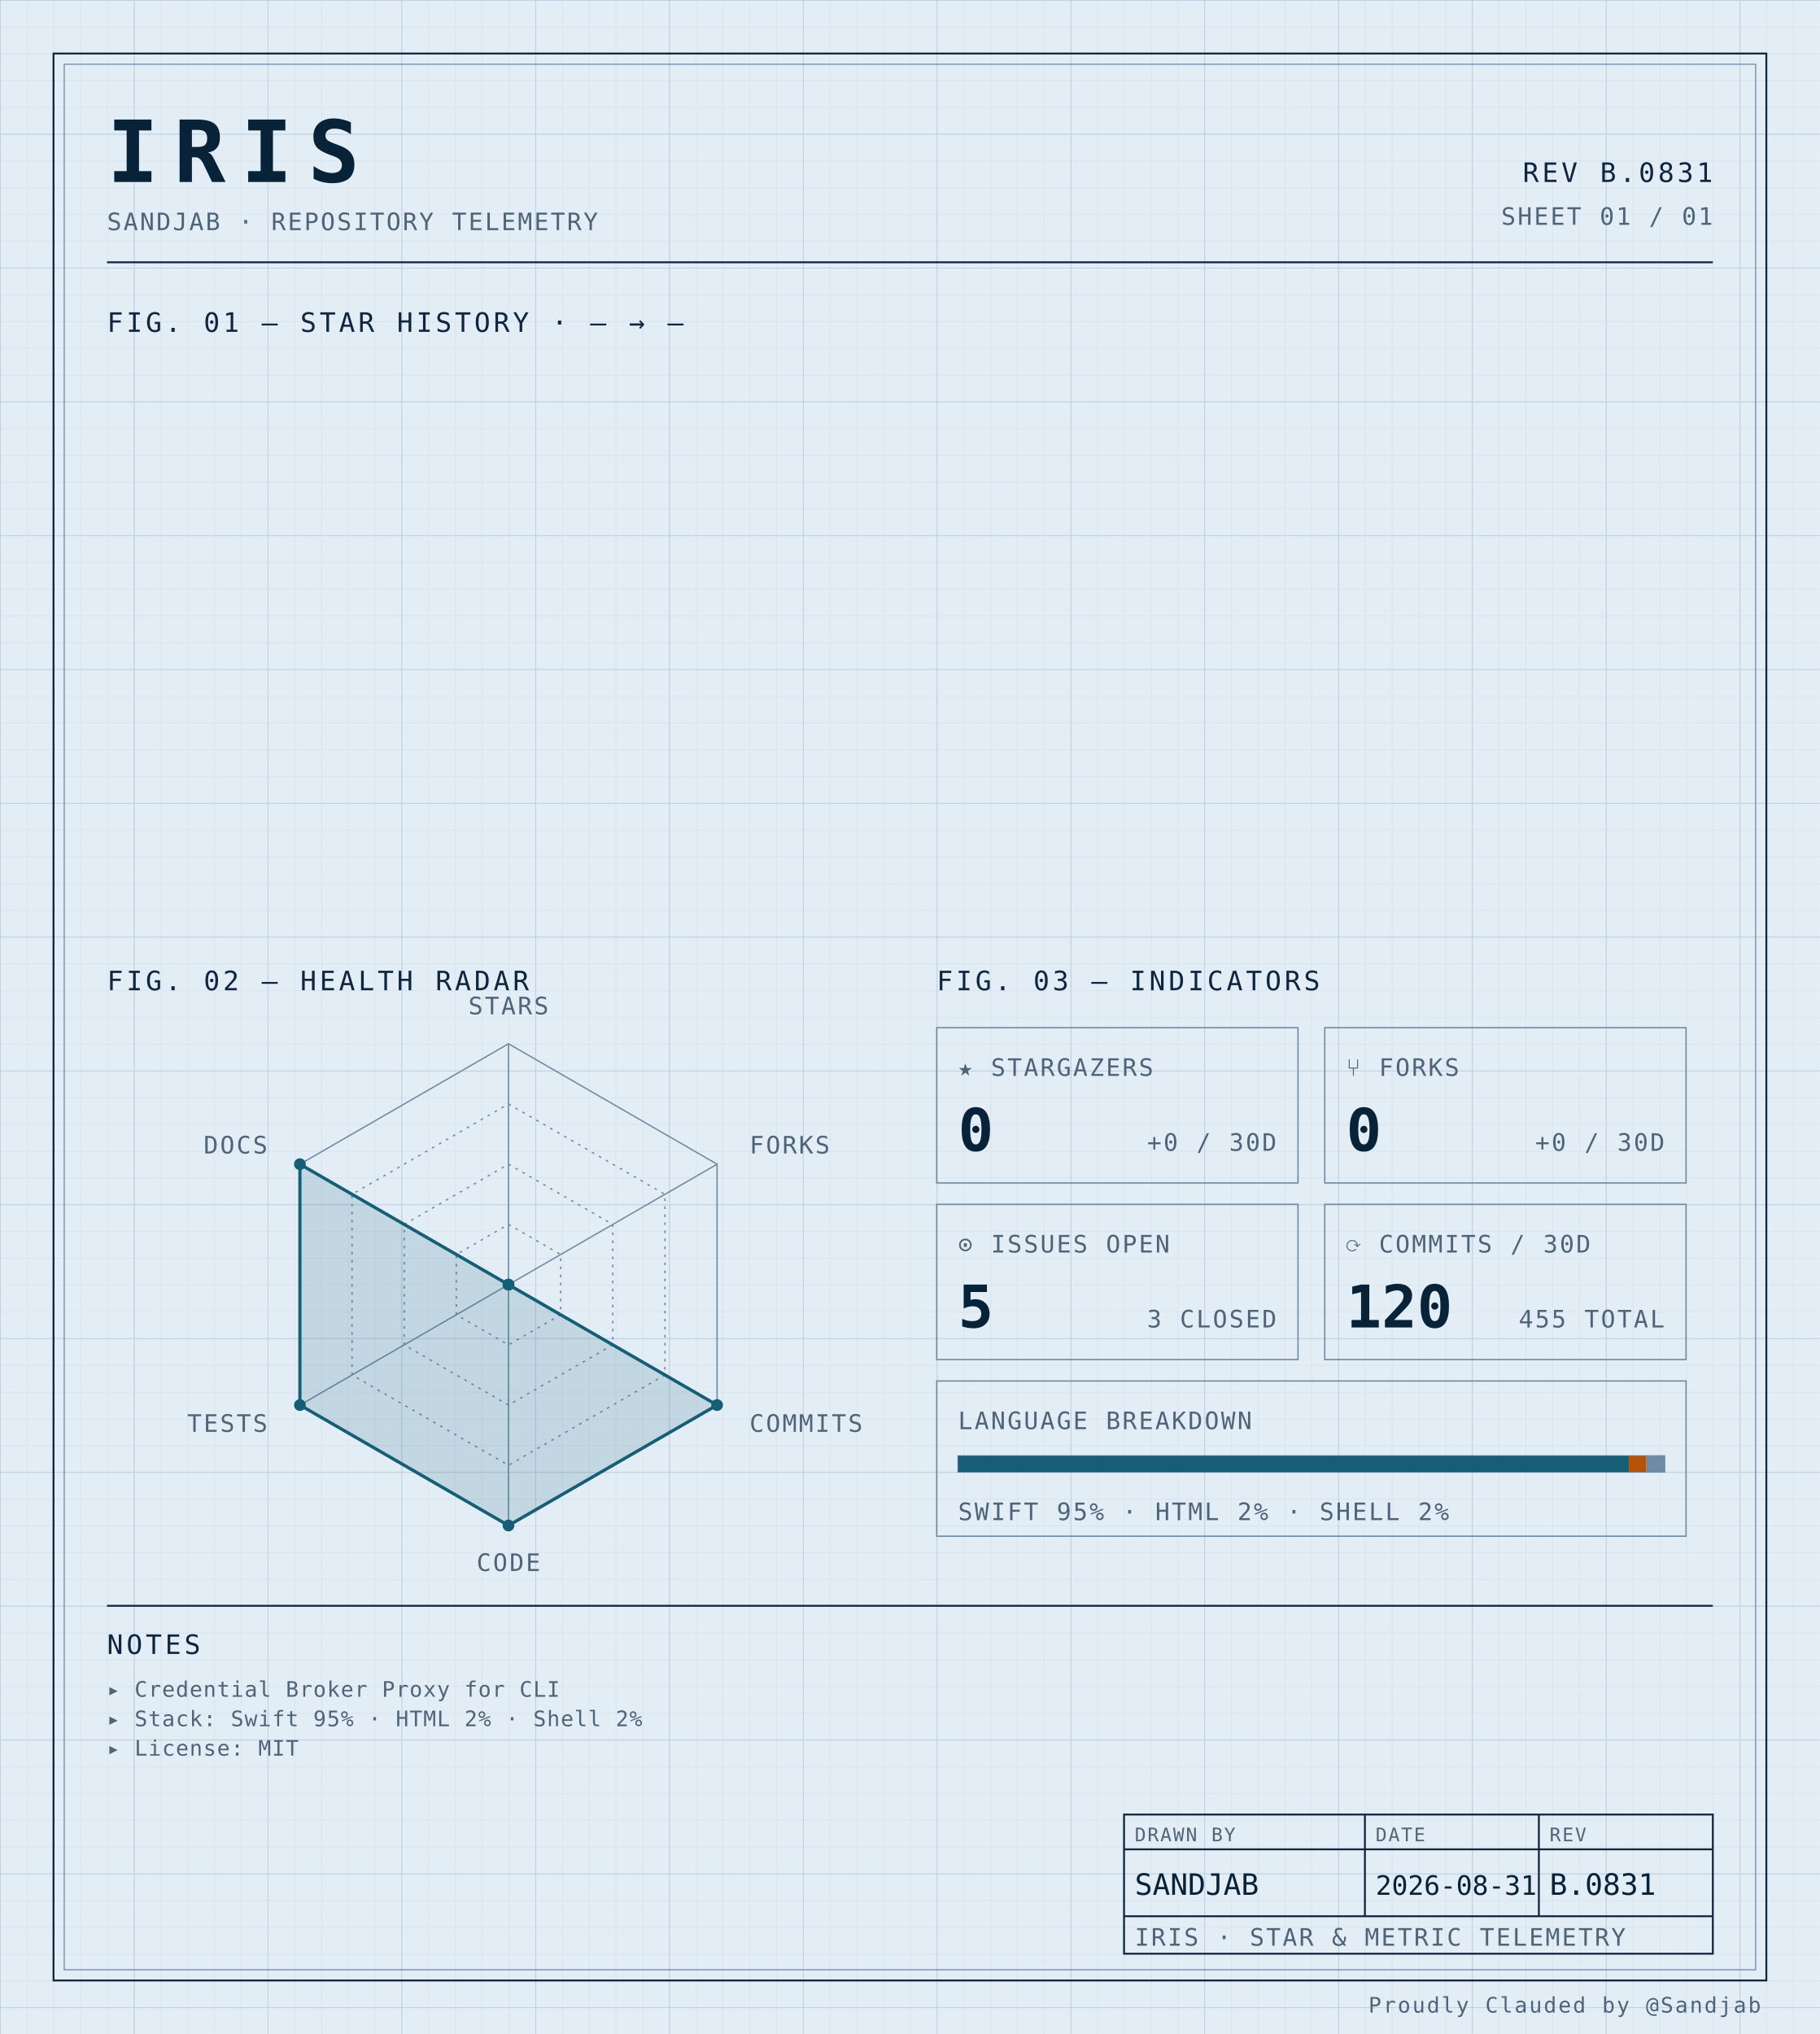
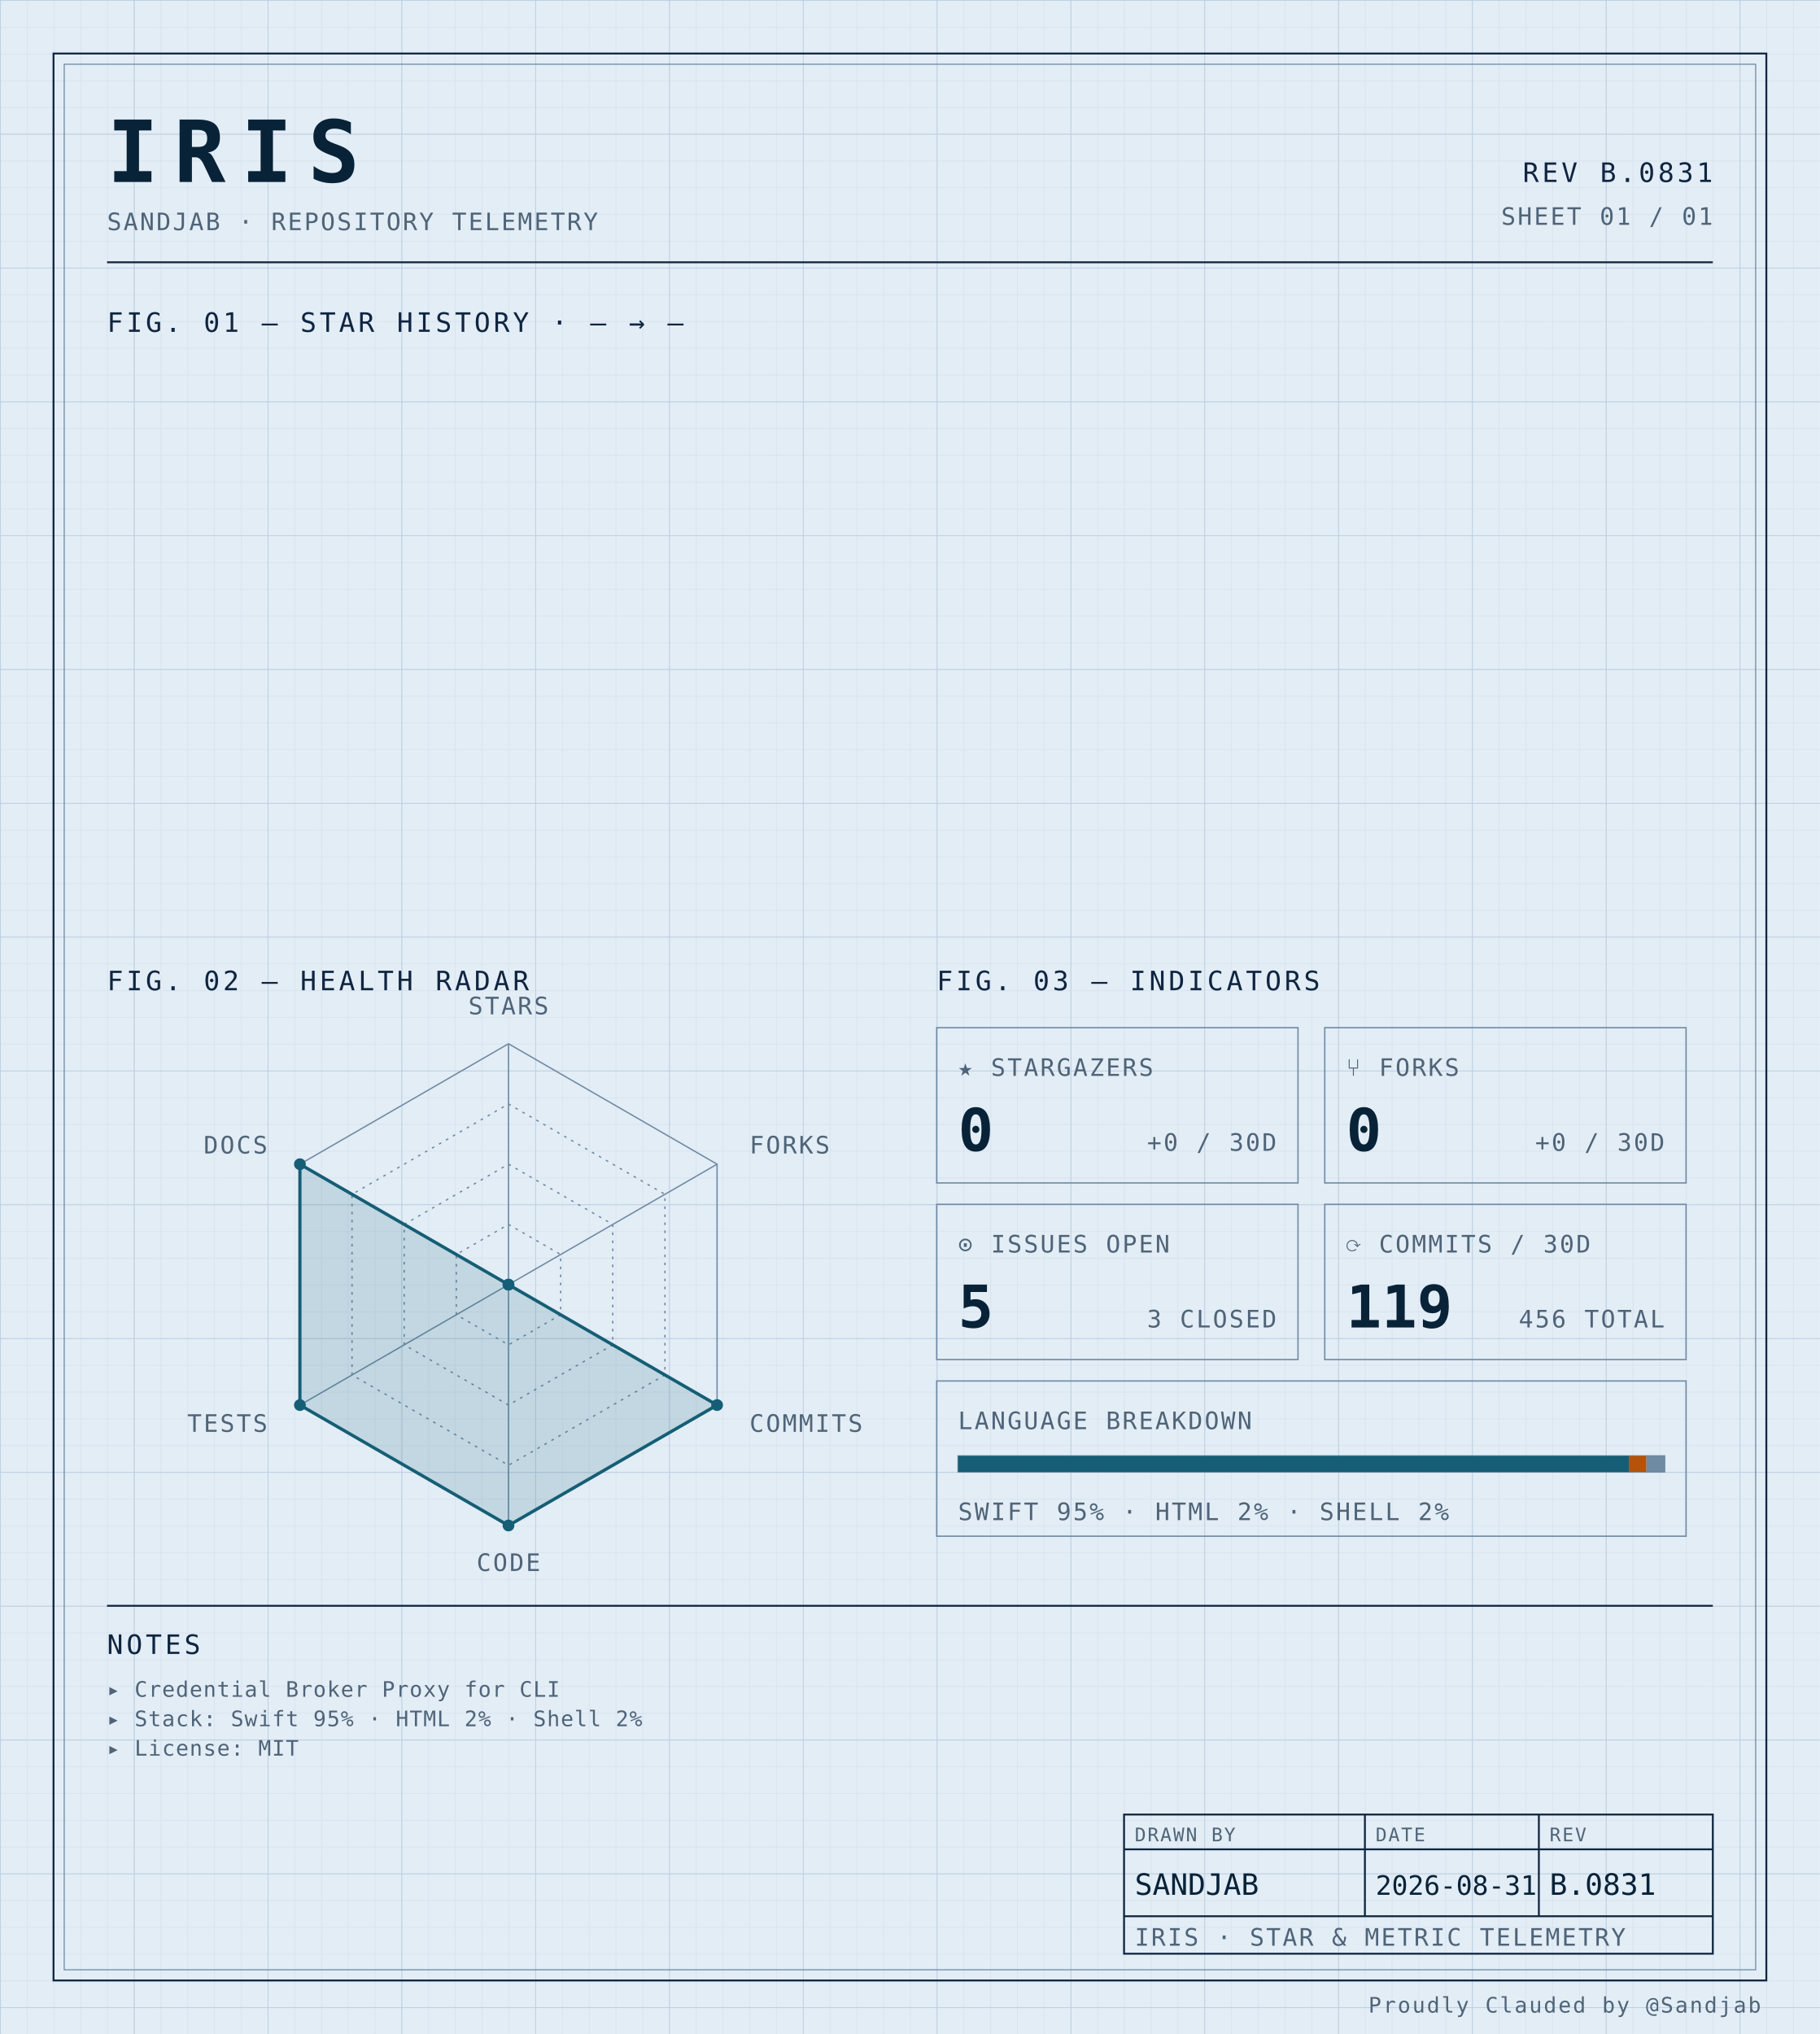
<svg xmlns="http://www.w3.org/2000/svg" width="100%" viewBox="0 0 680 760" role="img">
  <defs>
    <pattern id="grid-fine" width="10" height="10" patternUnits="userSpaceOnUse">
      <path d="M10 0H0V10" fill="none" stroke="#d4e0ec" stroke-width="0.4" />
    </pattern>
    <pattern id="grid-major" width="50" height="50" patternUnits="userSpaceOnUse">
      <path d="M50 0H0V50" fill="none" stroke="#b8cce0" stroke-width="0.5" />
    </pattern>
  </defs>
  <rect x="0" y="0" width="680" height="760" fill="#e3edf6" />
  <rect x="0" y="0" width="680" height="760" fill="url(#grid-fine)" />
  <rect x="0" y="0" width="680" height="760" fill="url(#grid-major)" />
  <rect x="20" y="20" width="640" height="720" fill="none" stroke="#0f2540" stroke-width="0.7" />
  <rect x="24" y="24" width="632" height="712" fill="none" stroke="#6f8aa3" stroke-width="0.4" />
  <text x="40" y="68" font-family="ui-monospace, 'SF Mono', 'JetBrains Mono', 'Cascadia Code', Consolas, monospace" font-size="32" font-weight="700" fill="#082338" text-anchor="start" letter-spacing="0.18em">IRIS</text>
  <text x="40" y="86" font-family="ui-monospace, 'SF Mono', 'JetBrains Mono', 'Cascadia Code', Consolas, monospace" font-size="9" font-weight="400" fill="#4f6478" text-anchor="start" letter-spacing="0.08em">SANDJAB · REPOSITORY TELEMETRY</text>
  <text x="640" y="68" font-family="ui-monospace, 'SF Mono', 'JetBrains Mono', 'Cascadia Code', Consolas, monospace" font-size="10" font-weight="400" fill="#0f2540" text-anchor="end" letter-spacing="0.12em">REV B.0831</text>
  <text x="640" y="84" font-family="ui-monospace, 'SF Mono', 'JetBrains Mono', 'Cascadia Code', Consolas, monospace" font-size="9" font-weight="400" fill="#4f6478" text-anchor="end" letter-spacing="0.08em">SHEET 01 / 01</text>
  <line x1="40" y1="98" x2="640" y2="98" stroke="#0f2540" stroke-width="0.7" />
  <text x="40" y="124" font-family="ui-monospace, 'SF Mono', 'JetBrains Mono', 'Cascadia Code', Consolas, monospace" font-size="10" font-weight="400" fill="#0f2540" text-anchor="start" letter-spacing="0.12em">FIG. 01 — STAR HISTORY · — → —</text>
  <text x="40" y="370" font-family="ui-monospace, 'SF Mono', 'JetBrains Mono', 'Cascadia Code', Consolas, monospace" font-size="10" font-weight="400" fill="#0f2540" text-anchor="start" letter-spacing="0.12em">FIG. 02 — HEALTH RADAR</text>
  <g transform="translate(190 480)">
    <polygon points="0.00,-90.00 77.94,-45.00 77.94,45.00 0.00,90.00 -77.94,45.00 -77.94,-45.00" fill="none" stroke="#6f8aa3" stroke-width="0.5" />
    <polygon points="0.00,-67.50 58.46,-33.75 58.46,33.75 0.00,67.50 -58.46,33.75 -58.46,-33.75" fill="none" stroke="#6f8aa3" stroke-width="0.5" stroke-dasharray="1,2" />
    <polygon points="0.00,-45.00 38.97,-22.50 38.97,22.50 0.00,45.00 -38.97,22.50 -38.97,-22.50" fill="none" stroke="#6f8aa3" stroke-width="0.5" stroke-dasharray="1,2" />
    <polygon points="0.00,-22.50 19.49,-11.25 19.49,11.25 0.00,22.50 -19.49,11.25 -19.49,-11.25" fill="none" stroke="#6f8aa3" stroke-width="0.5" stroke-dasharray="1,2" />
    <line x1="0" y1="0" x2="0.00" y2="-90.00" stroke="#6f8aa3" stroke-width="0.5" />
    <line x1="0" y1="0" x2="77.94" y2="-45.00" stroke="#6f8aa3" stroke-width="0.5" />
    <line x1="0" y1="0" x2="77.94" y2="45.00" stroke="#6f8aa3" stroke-width="0.5" />
    <line x1="0" y1="0" x2="0.00" y2="90.00" stroke="#6f8aa3" stroke-width="0.5" />
    <line x1="0" y1="0" x2="-77.94" y2="45.00" stroke="#6f8aa3" stroke-width="0.5" />
    <line x1="0" y1="0" x2="-77.94" y2="-45.00" stroke="#6f8aa3" stroke-width="0.5" />
    <polygon points="0.00,0.00 0.00,0.00 77.94,45.00 0.00,90.00 -77.94,45.00 -77.94,-45.00" fill="#155e75" fill-opacity="0.16" stroke="#155e75" stroke-width="1.2" />
    <circle cx="0.00" cy="0.00" r="2.2" fill="#155e75" />
    <circle cx="0.00" cy="0.00" r="2.2" fill="#155e75" />
    <circle cx="77.94" cy="45.00" r="2.2" fill="#155e75" />
    <circle cx="0.00" cy="90.00" r="2.2" fill="#155e75" />
    <circle cx="-77.94" cy="45.00" r="2.2" fill="#155e75" />
    <circle cx="-77.94" cy="-45.00" r="2.2" fill="#155e75" />
    <text x="6.3681633555662356e-15" y="-101" font-family="ui-monospace, 'SF Mono', 'JetBrains Mono', 'Cascadia Code', Consolas, monospace" font-size="9" font-weight="400" fill="#4f6478" text-anchor="middle" letter-spacing="0.08em">STARS</text>
    <text x="90.067" y="-49" font-family="ui-monospace, 'SF Mono', 'JetBrains Mono', 'Cascadia Code', Consolas, monospace" font-size="9" font-weight="400" fill="#4f6478" text-anchor="start" letter-spacing="0.08em">FORKS</text>
    <text x="90.067" y="55" font-family="ui-monospace, 'SF Mono', 'JetBrains Mono', 'Cascadia Code', Consolas, monospace" font-size="9" font-weight="400" fill="#4f6478" text-anchor="start" letter-spacing="0.08em">COMMITS</text>
    <text x="6.3681633555662356e-15" y="107" font-family="ui-monospace, 'SF Mono', 'JetBrains Mono', 'Cascadia Code', Consolas, monospace" font-size="9" font-weight="400" fill="#4f6478" text-anchor="middle" letter-spacing="0.08em">CODE</text>
    <text x="-90.067" y="55" font-family="ui-monospace, 'SF Mono', 'JetBrains Mono', 'Cascadia Code', Consolas, monospace" font-size="9" font-weight="400" fill="#4f6478" text-anchor="end" letter-spacing="0.08em">TESTS</text>
    <text x="-90.067" y="-49" font-family="ui-monospace, 'SF Mono', 'JetBrains Mono', 'Cascadia Code', Consolas, monospace" font-size="9" font-weight="400" fill="#4f6478" text-anchor="end" letter-spacing="0.08em">DOCS</text>
  </g>
  <text x="350" y="370" font-family="ui-monospace, 'SF Mono', 'JetBrains Mono', 'Cascadia Code', Consolas, monospace" font-size="10" font-weight="400" fill="#0f2540" text-anchor="start" letter-spacing="0.12em">FIG. 03 — INDICATORS</text>
  <rect x="350" y="384" width="135" height="58" fill="none" stroke="#6f8aa3" stroke-width="0.5" />
  <text x="358" y="402" font-family="ui-monospace, 'SF Mono', 'JetBrains Mono', 'Cascadia Code', Consolas, monospace" font-size="9" font-weight="400" fill="#4f6478" text-anchor="start" letter-spacing="0.08em">★ STARGAZERS</text>
  <text x="358" y="430" font-family="ui-monospace, 'SF Mono', 'JetBrains Mono', 'Cascadia Code', Consolas, monospace" font-size="22" font-weight="700" fill="#082338" text-anchor="start" letter-spacing="normal">0</text>
  <text x="477" y="430" font-family="ui-monospace, 'SF Mono', 'JetBrains Mono', 'Cascadia Code', Consolas, monospace" font-size="9" font-weight="400" fill="#4f6478" text-anchor="end" letter-spacing="0.08em">+0 / 30D</text>
  <rect x="495" y="384" width="135" height="58" fill="none" stroke="#6f8aa3" stroke-width="0.5" />
  <text x="503" y="402" font-family="ui-monospace, 'SF Mono', 'JetBrains Mono', 'Cascadia Code', Consolas, monospace" font-size="9" font-weight="400" fill="#4f6478" text-anchor="start" letter-spacing="0.08em">⑂ FORKS</text>
  <text x="503" y="430" font-family="ui-monospace, 'SF Mono', 'JetBrains Mono', 'Cascadia Code', Consolas, monospace" font-size="22" font-weight="700" fill="#082338" text-anchor="start" letter-spacing="normal">0</text>
  <text x="622" y="430" font-family="ui-monospace, 'SF Mono', 'JetBrains Mono', 'Cascadia Code', Consolas, monospace" font-size="9" font-weight="400" fill="#4f6478" text-anchor="end" letter-spacing="0.08em">+0 / 30D</text>
  <rect x="350" y="450" width="135" height="58" fill="none" stroke="#6f8aa3" stroke-width="0.5" />
  <text x="358" y="468" font-family="ui-monospace, 'SF Mono', 'JetBrains Mono', 'Cascadia Code', Consolas, monospace" font-size="9" font-weight="400" fill="#4f6478" text-anchor="start" letter-spacing="0.08em">⊙ ISSUES OPEN</text>
  <text x="358" y="496" font-family="ui-monospace, 'SF Mono', 'JetBrains Mono', 'Cascadia Code', Consolas, monospace" font-size="22" font-weight="700" fill="#082338" text-anchor="start" letter-spacing="normal">5</text>
  <text x="477" y="496" font-family="ui-monospace, 'SF Mono', 'JetBrains Mono', 'Cascadia Code', Consolas, monospace" font-size="9" font-weight="400" fill="#4f6478" text-anchor="end" letter-spacing="0.08em">3 CLOSED</text>
  <rect x="495" y="450" width="135" height="58" fill="none" stroke="#6f8aa3" stroke-width="0.5" />
  <text x="503" y="468" font-family="ui-monospace, 'SF Mono', 'JetBrains Mono', 'Cascadia Code', Consolas, monospace" font-size="9" font-weight="400" fill="#4f6478" text-anchor="start" letter-spacing="0.08em">⟳ COMMITS / 30D</text>
-   <text x="503" y="496" font-family="ui-monospace, 'SF Mono', 'JetBrains Mono', 'Cascadia Code', Consolas, monospace" font-size="22" font-weight="700" fill="#082338" text-anchor="start" letter-spacing="normal">120</text>
-   <text x="622" y="496" font-family="ui-monospace, 'SF Mono', 'JetBrains Mono', 'Cascadia Code', Consolas, monospace" font-size="9" font-weight="400" fill="#4f6478" text-anchor="end" letter-spacing="0.08em">455 TOTAL</text>
+   <text x="503" y="496" font-family="ui-monospace, 'SF Mono', 'JetBrains Mono', 'Cascadia Code', Consolas, monospace" font-size="22" font-weight="700" fill="#082338" text-anchor="start" letter-spacing="normal">119</text>
+   <text x="622" y="496" font-family="ui-monospace, 'SF Mono', 'JetBrains Mono', 'Cascadia Code', Consolas, monospace" font-size="9" font-weight="400" fill="#4f6478" text-anchor="end" letter-spacing="0.08em">456 TOTAL</text>
  <rect x="350" y="516" width="280" height="58" fill="none" stroke="#6f8aa3" stroke-width="0.5" />
  <text x="358" y="534" font-family="ui-monospace, 'SF Mono', 'JetBrains Mono', 'Cascadia Code', Consolas, monospace" font-size="9" font-weight="400" fill="#4f6478" text-anchor="start" letter-spacing="0.08em">LANGUAGE BREAKDOWN</text>
  <rect x="358" y="544" width="264" height="6" fill="none" stroke="#6f8aa3" stroke-width="0.5" />
  <rect x="358" y="544" width="250.62" height="6" fill="#155e75" />
  <rect x="608.623" y="544" width="6.57" height="6" fill="#b45309" />
  <rect x="615.192" y="544" width="6.81" height="6" fill="#6f8aa3" />
  <text x="358" y="568" font-family="ui-monospace, 'SF Mono', 'JetBrains Mono', 'Cascadia Code', Consolas, monospace" font-size="9" font-weight="400" fill="#4f6478" text-anchor="start" letter-spacing="0.08em">SWIFT 95% · HTML 2% · SHELL 2%</text>
  <line x1="40" y1="600" x2="640" y2="600" stroke="#0f2540" stroke-width="0.7" />
  <text x="40" y="618" font-family="ui-monospace, 'SF Mono', 'JetBrains Mono', 'Cascadia Code', Consolas, monospace" font-size="10" font-weight="400" fill="#0f2540" text-anchor="start" letter-spacing="0.12em">NOTES</text>
  <text x="40" y="634" font-family="ui-monospace, 'SF Mono', 'JetBrains Mono', 'Cascadia Code', Consolas, monospace" font-size="8" font-weight="400" fill="#4f6478" text-anchor="start" letter-spacing="0.04em">▸ Credential Broker Proxy for CLI</text>
  <text x="40" y="645" font-family="ui-monospace, 'SF Mono', 'JetBrains Mono', 'Cascadia Code', Consolas, monospace" font-size="8" font-weight="400" fill="#4f6478" text-anchor="start" letter-spacing="0.04em">▸ Stack: Swift 95% · HTML 2% · Shell 2%</text>
  <text x="40" y="656" font-family="ui-monospace, 'SF Mono', 'JetBrains Mono', 'Cascadia Code', Consolas, monospace" font-size="8" font-weight="400" fill="#4f6478" text-anchor="start" letter-spacing="0.04em">▸ License: MIT</text>
  <rect x="420" y="678" width="220" height="52" fill="none" stroke="#0f2540" stroke-width="0.7" />
  <line x1="420" y1="691" x2="640" y2="691" stroke="#0f2540" stroke-width="0.7" />
  <line x1="420" y1="716" x2="640" y2="716" stroke="#0f2540" stroke-width="0.7" />
  <line x1="510" y1="678" x2="510" y2="716" stroke="#0f2540" stroke-width="0.7" />
  <line x1="575" y1="678" x2="575" y2="716" stroke="#0f2540" stroke-width="0.7" />
  <text x="424" y="688" font-family="ui-monospace, 'SF Mono', 'JetBrains Mono', 'Cascadia Code', Consolas, monospace" font-size="7" font-weight="400" fill="#4f6478" text-anchor="start" letter-spacing="0.08em">DRAWN BY</text>
  <text x="514" y="688" font-family="ui-monospace, 'SF Mono', 'JetBrains Mono', 'Cascadia Code', Consolas, monospace" font-size="7" font-weight="400" fill="#4f6478" text-anchor="start" letter-spacing="0.08em">DATE</text>
  <text x="579" y="688" font-family="ui-monospace, 'SF Mono', 'JetBrains Mono', 'Cascadia Code', Consolas, monospace" font-size="7" font-weight="400" fill="#4f6478" text-anchor="start" letter-spacing="0.08em">REV</text>
  <text x="424" y="708" font-family="ui-monospace, 'SF Mono', 'JetBrains Mono', 'Cascadia Code', Consolas, monospace" font-size="11" font-weight="400" fill="#082338" text-anchor="start" letter-spacing="normal">SANDJAB</text>
  <text x="514" y="708" font-family="ui-monospace, 'SF Mono', 'JetBrains Mono', 'Cascadia Code', Consolas, monospace" font-size="10" font-weight="400" fill="#082338" text-anchor="start" letter-spacing="normal">2026-08-31</text>
  <text x="579" y="708" font-family="ui-monospace, 'SF Mono', 'JetBrains Mono', 'Cascadia Code', Consolas, monospace" font-size="11" font-weight="400" fill="#082338" text-anchor="start" letter-spacing="normal">B.0831</text>
  <text x="424" y="727" font-family="ui-monospace, 'SF Mono', 'JetBrains Mono', 'Cascadia Code', Consolas, monospace" font-size="9" font-weight="400" fill="#4f6478" text-anchor="start" letter-spacing="0.08em">IRIS · STAR &amp; METRIC TELEMETRY</text>
  <text x="658" y="752" font-family="ui-monospace, 'SF Mono', 'JetBrains Mono', 'Cascadia Code', Consolas, monospace" font-size="8" font-weight="400" fill="#4f6478" text-anchor="end" letter-spacing="0.08em">Proudly Clauded by @Sandjab</text>
</svg>
